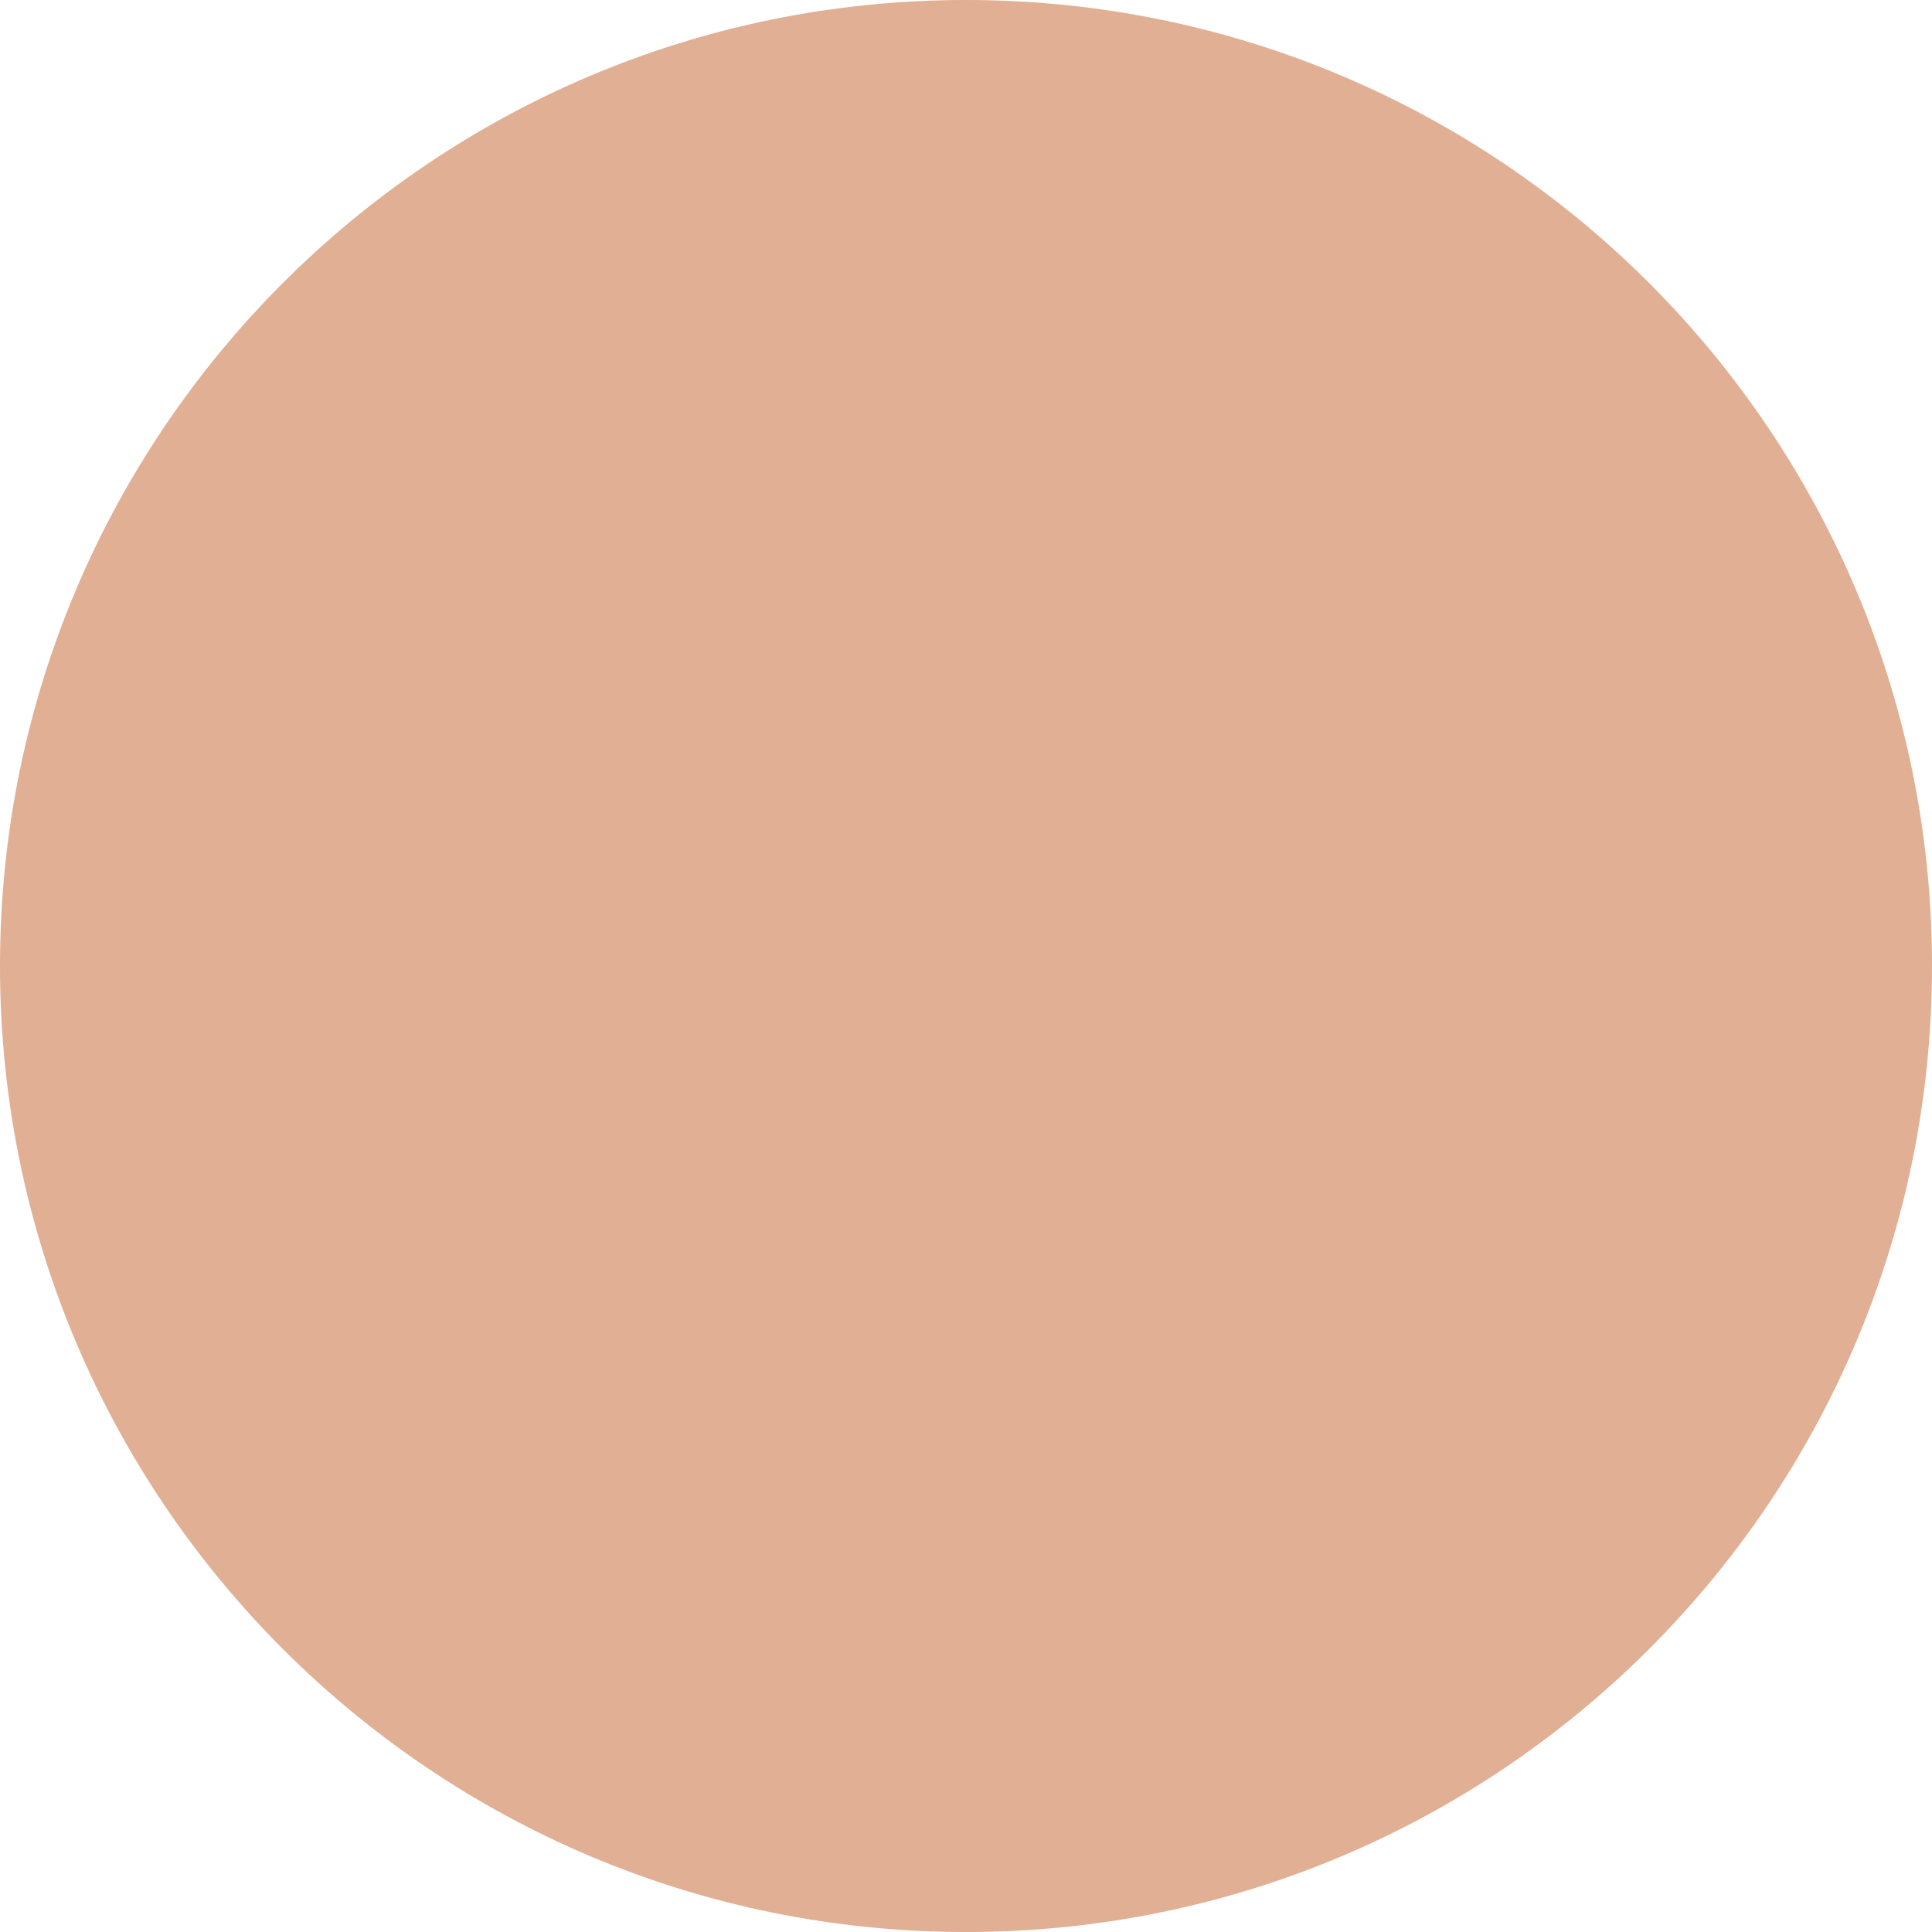
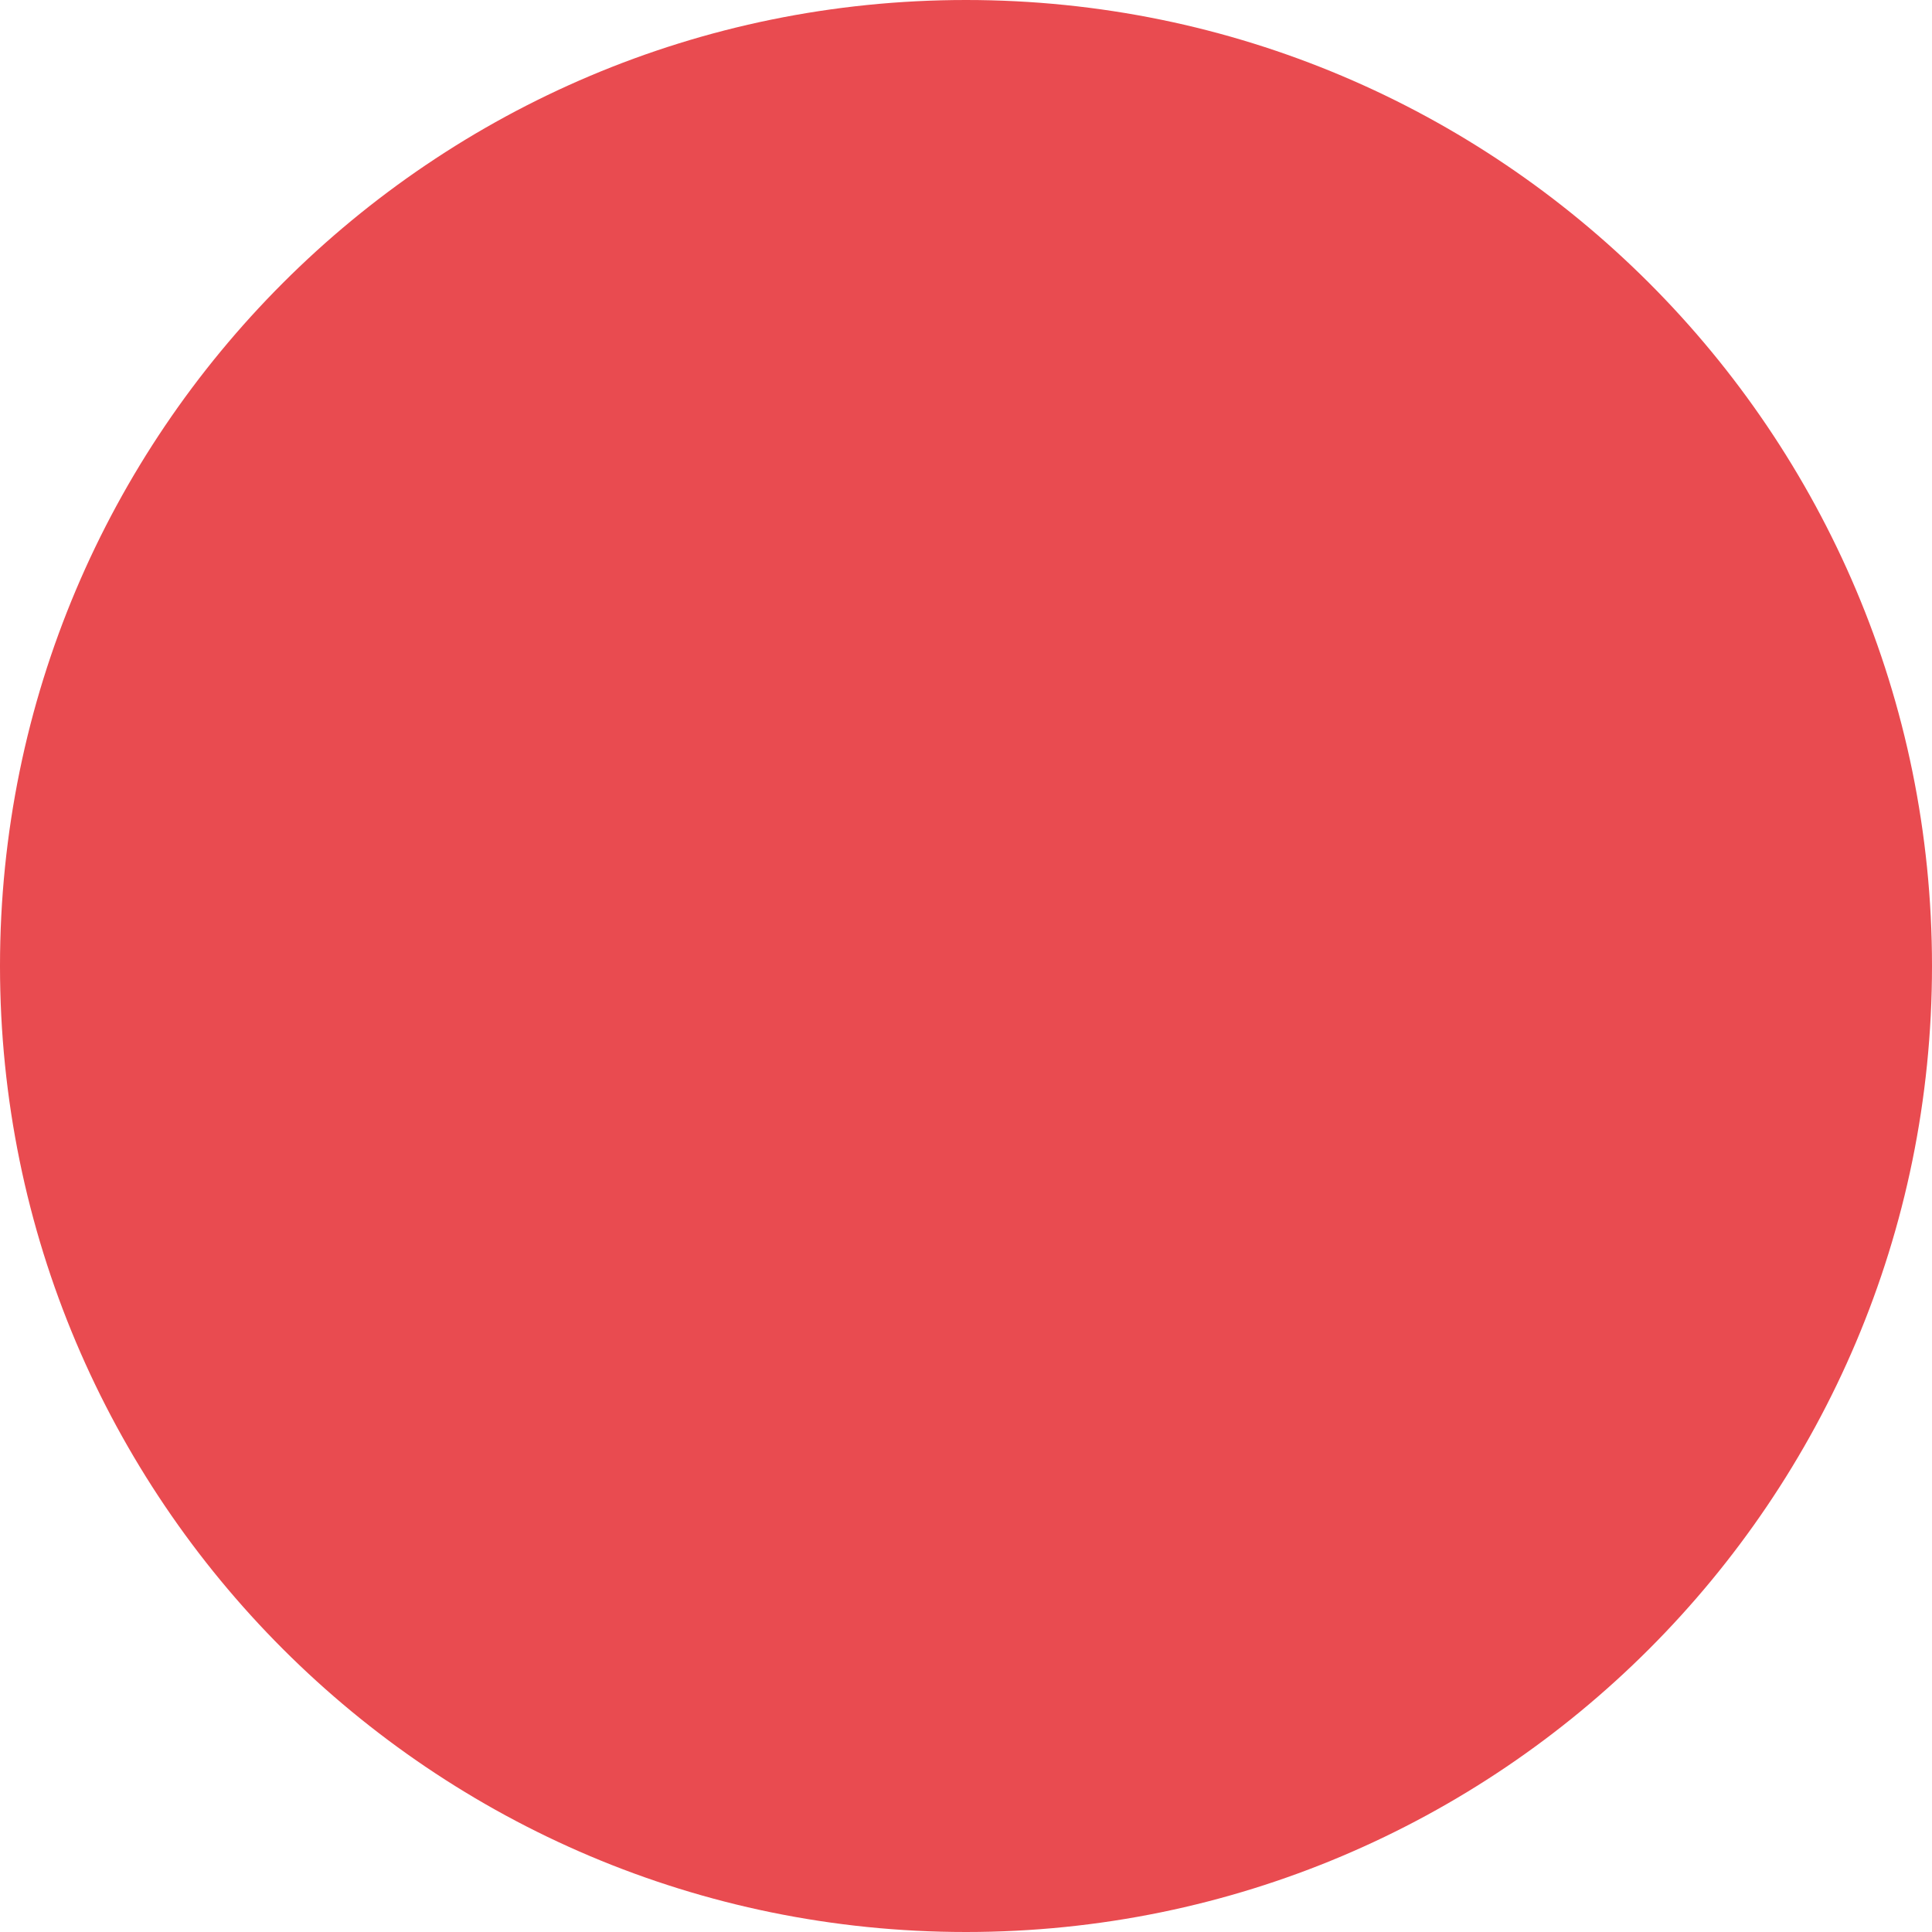
<svg xmlns="http://www.w3.org/2000/svg" width="10" height="10" viewBox="0 0 10 10" fill="none">
-   <circle cx="5" cy="5" r="5" fill="#E1AF93" />
+   <circle cx="5" cy="5" r="5" fill="#E94B50" />
</svg>
